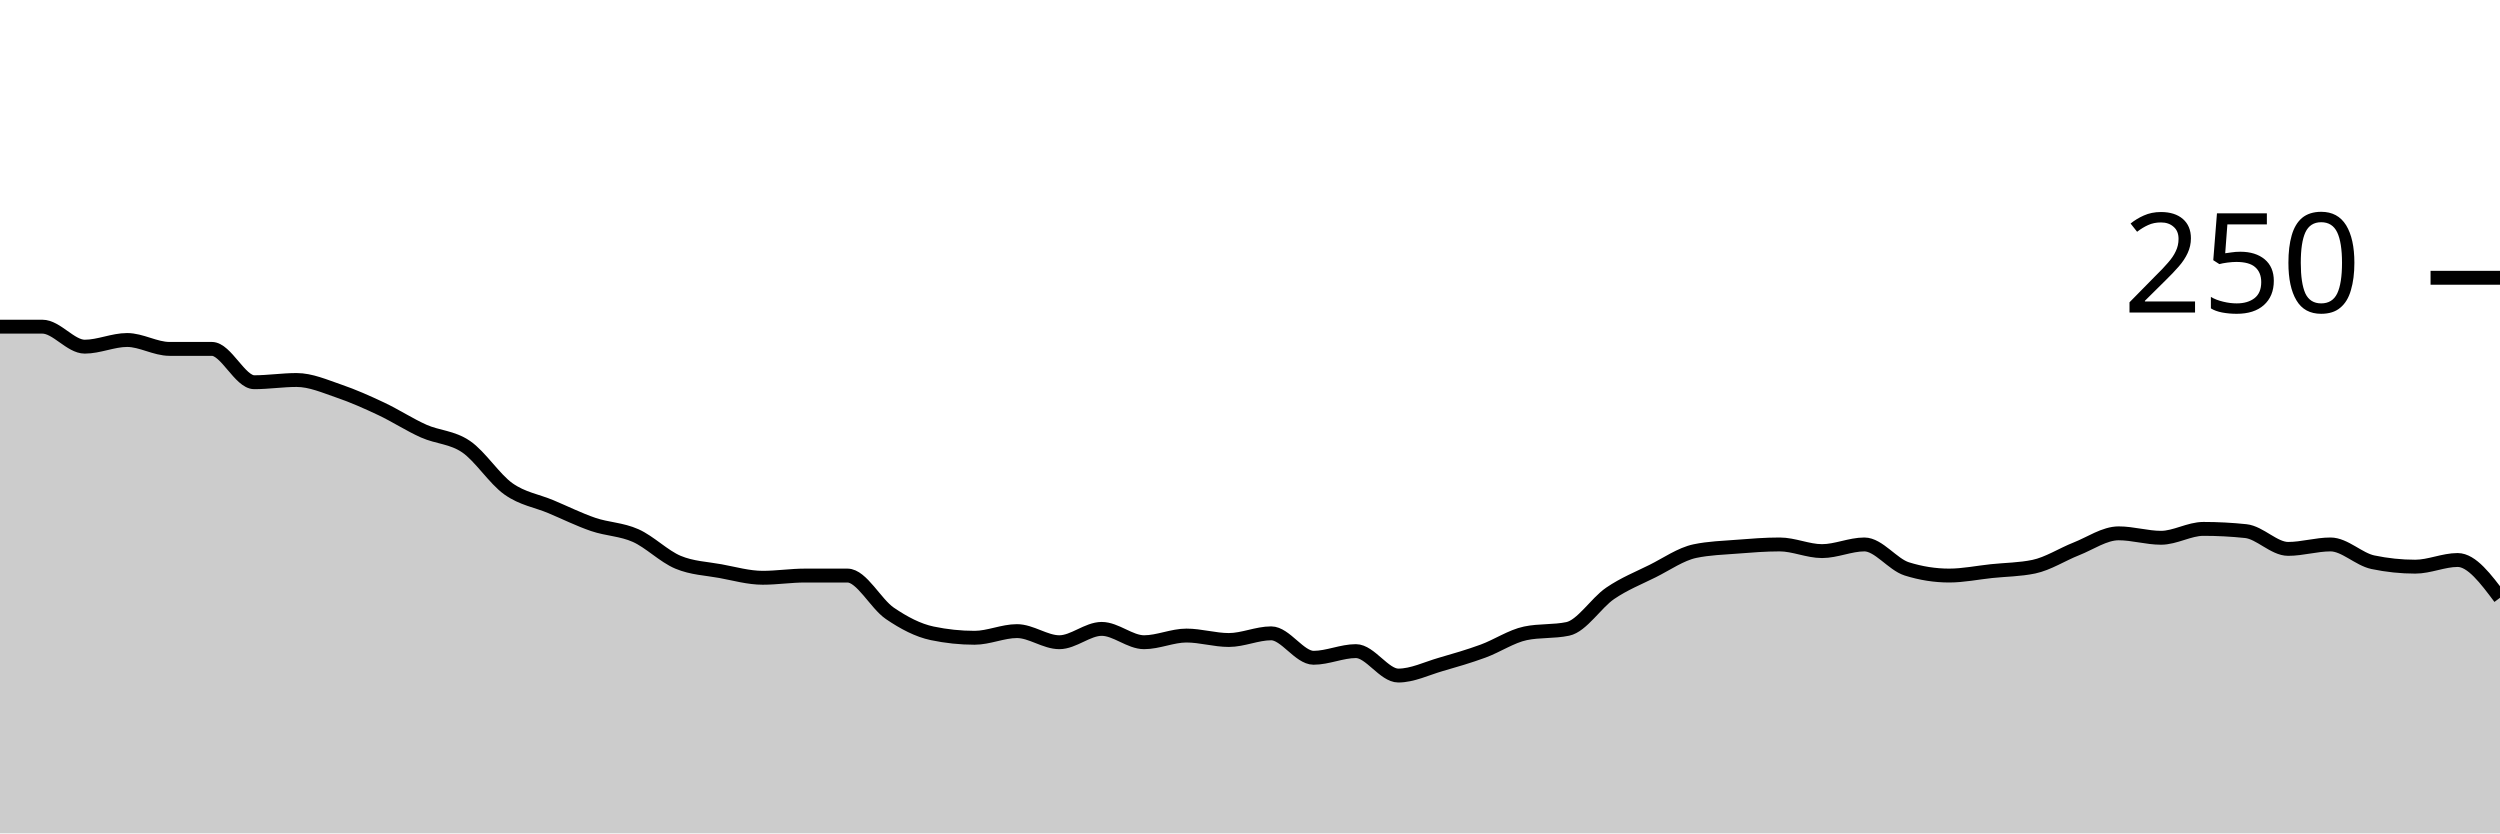
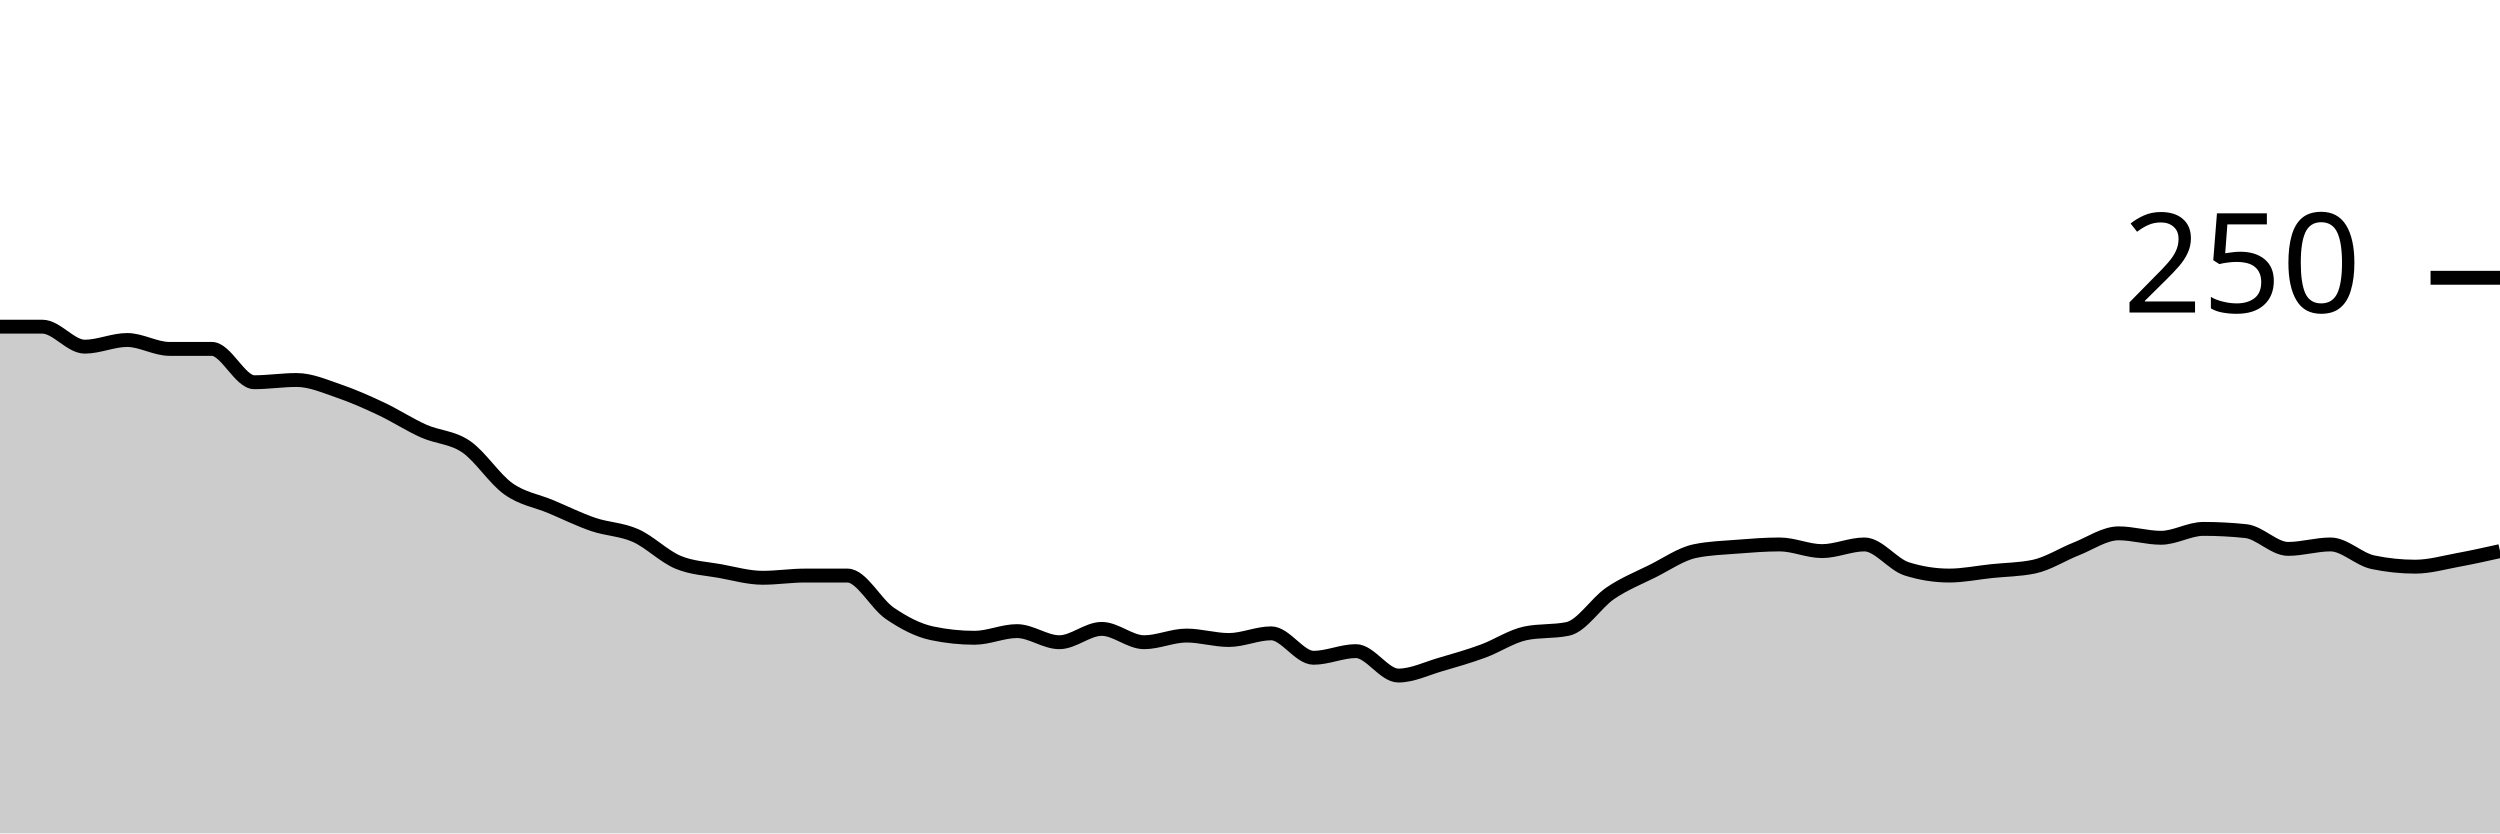
<svg xmlns="http://www.w3.org/2000/svg" viewBox="0 0 180 60">
  <g transform="translate(0,20)">
-     <path class="area" fill="rgba(0, 0, 0, 0.2)" d="M0,3.52C1.017,3.52,2.034,3.52,3.051,3.52C4.068,3.52,5.085,4.96,6.102,4.96C7.119,4.96,8.136,4.48,9.153,4.48C10.169,4.48,11.186,5.12,12.203,5.12C13.22,5.12,14.237,5.12,15.254,5.12C16.271,5.12,17.288,7.52,18.305,7.52C19.322,7.52,20.339,7.36,21.356,7.36C22.373,7.36,23.39,7.813,24.407,8.16C25.424,8.507,26.441,8.96,27.458,9.44C28.475,9.92,29.492,10.587,30.508,11.04C31.525,11.493,32.542,11.467,33.559,12.16C34.576,12.853,35.593,14.48,36.61,15.2C37.627,15.92,38.644,16.053,39.661,16.48C40.678,16.907,41.695,17.413,42.712,17.76C43.729,18.107,44.746,18.107,45.763,18.56C46.78,19.013,47.797,20.053,48.814,20.48C49.831,20.907,50.847,20.933,51.864,21.12C52.881,21.307,53.898,21.6,54.915,21.6C55.932,21.6,56.949,21.44,57.966,21.44C58.983,21.44,60,21.44,61.017,21.44C62.034,21.44,63.051,23.467,64.068,24.16C65.085,24.853,66.102,25.387,67.119,25.6C68.136,25.813,69.153,25.92,70.169,25.92C71.186,25.92,72.203,25.44,73.22,25.44C74.237,25.44,75.254,26.24,76.271,26.24C77.288,26.24,78.305,25.28,79.322,25.28C80.339,25.28,81.356,26.24,82.373,26.24C83.39,26.24,84.407,25.76,85.424,25.76C86.441,25.76,87.458,26.08,88.475,26.08C89.492,26.08,90.508,25.6,91.525,25.6C92.542,25.6,93.559,27.36,94.576,27.36C95.593,27.36,96.61,26.88,97.627,26.88C98.644,26.88,99.661,28.64,100.678,28.64C101.695,28.64,102.712,28.133,103.729,27.84C104.746,27.547,105.763,27.253,106.78,26.88C107.797,26.507,108.814,25.813,109.831,25.6C110.847,25.387,111.864,25.493,112.881,25.28C113.898,25.067,114.915,23.413,115.932,22.72C116.949,22.027,117.966,21.627,118.983,21.12C120,20.613,121.017,19.893,122.034,19.68C123.051,19.467,124.068,19.44,125.085,19.36C126.102,19.28,127.119,19.2,128.136,19.2C129.153,19.2,130.169,19.68,131.186,19.68C132.203,19.68,133.22,19.2,134.237,19.2C135.254,19.2,136.271,20.64,137.288,20.96C138.305,21.28,139.322,21.44,140.339,21.44C141.356,21.44,142.373,21.227,143.39,21.12C144.407,21.013,145.424,21.013,146.441,20.8C147.458,20.587,148.475,19.92,149.492,19.52C150.508,19.12,151.525,18.4,152.542,18.4C153.559,18.4,154.576,18.72,155.593,18.72C156.61,18.72,157.627,18.08,158.644,18.08C159.661,18.08,160.678,18.133,161.695,18.24C162.712,18.347,163.729,19.52,164.746,19.52C165.763,19.52,166.78,19.2,167.797,19.2C168.814,19.2,169.831,20.267,170.847,20.48C171.864,20.693,172.881,20.8,173.898,20.8C174.915,20.8,175.932,20.32,176.949,20.32C177.966,20.32,178.983,21.68,180,23.04L180,40C178.983,40,177.966,40,176.949,40C175.932,40,174.915,40,173.898,40C172.881,40,171.864,40,170.847,40C169.831,40,168.814,40,167.797,40C166.78,40,165.763,40,164.746,40C163.729,40,162.712,40,161.695,40C160.678,40,159.661,40,158.644,40C157.627,40,156.61,40,155.593,40C154.576,40,153.559,40,152.542,40C151.525,40,150.508,40,149.492,40C148.475,40,147.458,40,146.441,40C145.424,40,144.407,40,143.39,40C142.373,40,141.356,40,140.339,40C139.322,40,138.305,40,137.288,40C136.271,40,135.254,40,134.237,40C133.22,40,132.203,40,131.186,40C130.169,40,129.153,40,128.136,40C127.119,40,126.102,40,125.085,40C124.068,40,123.051,40,122.034,40C121.017,40,120,40,118.983,40C117.966,40,116.949,40,115.932,40C114.915,40,113.898,40,112.881,40C111.864,40,110.847,40,109.831,40C108.814,40,107.797,40,106.78,40C105.763,40,104.746,40,103.729,40C102.712,40,101.695,40,100.678,40C99.661,40,98.644,40,97.627,40C96.61,40,95.593,40,94.576,40C93.559,40,92.542,40,91.525,40C90.508,40,89.492,40,88.475,40C87.458,40,86.441,40,85.424,40C84.407,40,83.39,40,82.373,40C81.356,40,80.339,40,79.322,40C78.305,40,77.288,40,76.271,40C75.254,40,74.237,40,73.22,40C72.203,40,71.186,40,70.169,40C69.153,40,68.136,40,67.119,40C66.102,40,65.085,40,64.068,40C63.051,40,62.034,40,61.017,40C60,40,58.983,40,57.966,40C56.949,40,55.932,40,54.915,40C53.898,40,52.881,40,51.864,40C50.847,40,49.831,40,48.814,40C47.797,40,46.78,40,45.763,40C44.746,40,43.729,40,42.712,40C41.695,40,40.678,40,39.661,40C38.644,40,37.627,40,36.61,40C35.593,40,34.576,40,33.559,40C32.542,40,31.525,40,30.508,40C29.492,40,28.475,40,27.458,40C26.441,40,25.424,40,24.407,40C23.39,40,22.373,40,21.356,40C20.339,40,19.322,40,18.305,40C17.288,40,16.271,40,15.254,40C14.237,40,13.22,40,12.203,40C11.186,40,10.169,40,9.153,40C8.136,40,7.119,40,6.102,40C5.085,40,4.068,40,3.051,40C2.034,40,1.017,40,0,40Z" />
-     <path class="line" stroke="black" fill="none" d="M0,3.52C1.017,3.52,2.034,3.52,3.051,3.52C4.068,3.52,5.085,4.96,6.102,4.96C7.119,4.96,8.136,4.48,9.153,4.48C10.169,4.48,11.186,5.12,12.203,5.12C13.22,5.12,14.237,5.12,15.254,5.12C16.271,5.12,17.288,7.52,18.305,7.52C19.322,7.52,20.339,7.36,21.356,7.36C22.373,7.36,23.39,7.813,24.407,8.16C25.424,8.507,26.441,8.96,27.458,9.44C28.475,9.92,29.492,10.587,30.508,11.04C31.525,11.493,32.542,11.467,33.559,12.16C34.576,12.853,35.593,14.48,36.61,15.2C37.627,15.92,38.644,16.053,39.661,16.48C40.678,16.907,41.695,17.413,42.712,17.76C43.729,18.107,44.746,18.107,45.763,18.56C46.78,19.013,47.797,20.053,48.814,20.48C49.831,20.907,50.847,20.933,51.864,21.12C52.881,21.307,53.898,21.6,54.915,21.6C55.932,21.6,56.949,21.44,57.966,21.44C58.983,21.44,60,21.44,61.017,21.44C62.034,21.44,63.051,23.467,64.068,24.16C65.085,24.853,66.102,25.387,67.119,25.6C68.136,25.813,69.153,25.92,70.169,25.92C71.186,25.92,72.203,25.44,73.22,25.44C74.237,25.44,75.254,26.24,76.271,26.24C77.288,26.24,78.305,25.28,79.322,25.28C80.339,25.28,81.356,26.24,82.373,26.24C83.39,26.24,84.407,25.76,85.424,25.76C86.441,25.76,87.458,26.08,88.475,26.08C89.492,26.08,90.508,25.6,91.525,25.6C92.542,25.6,93.559,27.36,94.576,27.36C95.593,27.36,96.61,26.88,97.627,26.88C98.644,26.88,99.661,28.64,100.678,28.64C101.695,28.64,102.712,28.133,103.729,27.84C104.746,27.547,105.763,27.253,106.78,26.88C107.797,26.507,108.814,25.813,109.831,25.6C110.847,25.387,111.864,25.493,112.881,25.28C113.898,25.067,114.915,23.413,115.932,22.72C116.949,22.027,117.966,21.627,118.983,21.12C120,20.613,121.017,19.893,122.034,19.68C123.051,19.467,124.068,19.44,125.085,19.36C126.102,19.28,127.119,19.2,128.136,19.2C129.153,19.2,130.169,19.68,131.186,19.68C132.203,19.68,133.22,19.2,134.237,19.2C135.254,19.2,136.271,20.64,137.288,20.96C138.305,21.28,139.322,21.44,140.339,21.44C141.356,21.44,142.373,21.227,143.39,21.12C144.407,21.013,145.424,21.013,146.441,20.8C147.458,20.587,148.475,19.92,149.492,19.52C150.508,19.12,151.525,18.4,152.542,18.4C153.559,18.4,154.576,18.72,155.593,18.72C156.61,18.72,157.627,18.08,158.644,18.08C159.661,18.08,160.678,18.133,161.695,18.24C162.712,18.347,163.729,19.52,164.746,19.52C165.763,19.52,166.78,19.2,167.797,19.2C168.814,19.2,169.831,20.267,170.847,20.48C171.864,20.693,172.881,20.8,173.898,20.8C174.915,20.8,175.932,20.32,176.949,20.32C177.966,20.32,178.983,21.68,180,23.04" />
+     <path class="area" fill="rgba(0, 0, 0, 0.2)" d="M0,3.52C1.017,3.52,2.034,3.52,3.051,3.52C4.068,3.52,5.085,4.96,6.102,4.96C7.119,4.96,8.136,4.48,9.153,4.48C10.169,4.48,11.186,5.12,12.203,5.12C13.22,5.12,14.237,5.12,15.254,5.12C16.271,5.12,17.288,7.52,18.305,7.52C19.322,7.52,20.339,7.36,21.356,7.36C22.373,7.36,23.39,7.813,24.407,8.16C25.424,8.507,26.441,8.96,27.458,9.44C28.475,9.92,29.492,10.587,30.508,11.04C31.525,11.493,32.542,11.467,33.559,12.16C34.576,12.853,35.593,14.48,36.61,15.2C37.627,15.92,38.644,16.053,39.661,16.48C40.678,16.907,41.695,17.413,42.712,17.76C43.729,18.107,44.746,18.107,45.763,18.56C46.78,19.013,47.797,20.053,48.814,20.48C49.831,20.907,50.847,20.933,51.864,21.12C52.881,21.307,53.898,21.6,54.915,21.6C55.932,21.6,56.949,21.44,57.966,21.44C58.983,21.44,60,21.44,61.017,21.44C62.034,21.44,63.051,23.467,64.068,24.16C65.085,24.853,66.102,25.387,67.119,25.6C68.136,25.813,69.153,25.92,70.169,25.92C71.186,25.92,72.203,25.44,73.22,25.44C74.237,25.44,75.254,26.24,76.271,26.24C77.288,26.24,78.305,25.28,79.322,25.28C80.339,25.28,81.356,26.24,82.373,26.24C83.39,26.24,84.407,25.76,85.424,25.76C86.441,25.76,87.458,26.08,88.475,26.08C89.492,26.08,90.508,25.6,91.525,25.6C92.542,25.6,93.559,27.36,94.576,27.36C95.593,27.36,96.61,26.88,97.627,26.88C98.644,26.88,99.661,28.64,100.678,28.64C101.695,28.64,102.712,28.133,103.729,27.84C104.746,27.547,105.763,27.253,106.78,26.88C107.797,26.507,108.814,25.813,109.831,25.6C110.847,25.387,111.864,25.493,112.881,25.28C113.898,25.067,114.915,23.413,115.932,22.72C116.949,22.027,117.966,21.627,118.983,21.12C120,20.613,121.017,19.893,122.034,19.68C123.051,19.467,124.068,19.44,125.085,19.36C126.102,19.28,127.119,19.2,128.136,19.2C129.153,19.2,130.169,19.68,131.186,19.68C132.203,19.68,133.22,19.2,134.237,19.2C135.254,19.2,136.271,20.64,137.288,20.96C138.305,21.28,139.322,21.44,140.339,21.44C141.356,21.44,142.373,21.227,143.39,21.12C144.407,21.013,145.424,21.013,146.441,20.8C147.458,20.587,148.475,19.92,149.492,19.52C150.508,19.12,151.525,18.4,152.542,18.4C153.559,18.4,154.576,18.72,155.593,18.72C156.61,18.72,157.627,18.08,158.644,18.08C159.661,18.08,160.678,18.133,161.695,18.24C162.712,18.347,163.729,19.52,164.746,19.52C165.763,19.52,166.78,19.2,167.797,19.2C168.814,19.2,169.831,20.267,170.847,20.48C171.864,20.693,172.881,20.8,173.898,20.8C174.915,20.8,175.932,20.507,176.949,20.32C177.966,20.133,178.983,19.907,180,19.68L180,40C178.983,40,177.966,40,176.949,40C175.932,40,174.915,40,173.898,40C172.881,40,171.864,40,170.847,40C169.831,40,168.814,40,167.797,40C166.78,40,165.763,40,164.746,40C163.729,40,162.712,40,161.695,40C160.678,40,159.661,40,158.644,40C157.627,40,156.61,40,155.593,40C154.576,40,153.559,40,152.542,40C151.525,40,150.508,40,149.492,40C148.475,40,147.458,40,146.441,40C145.424,40,144.407,40,143.39,40C142.373,40,141.356,40,140.339,40C139.322,40,138.305,40,137.288,40C136.271,40,135.254,40,134.237,40C133.22,40,132.203,40,131.186,40C130.169,40,129.153,40,128.136,40C127.119,40,126.102,40,125.085,40C124.068,40,123.051,40,122.034,40C121.017,40,120,40,118.983,40C117.966,40,116.949,40,115.932,40C114.915,40,113.898,40,112.881,40C111.864,40,110.847,40,109.831,40C108.814,40,107.797,40,106.78,40C105.763,40,104.746,40,103.729,40C102.712,40,101.695,40,100.678,40C99.661,40,98.644,40,97.627,40C96.61,40,95.593,40,94.576,40C93.559,40,92.542,40,91.525,40C90.508,40,89.492,40,88.475,40C87.458,40,86.441,40,85.424,40C84.407,40,83.39,40,82.373,40C81.356,40,80.339,40,79.322,40C78.305,40,77.288,40,76.271,40C75.254,40,74.237,40,73.22,40C72.203,40,71.186,40,70.169,40C69.153,40,68.136,40,67.119,40C66.102,40,65.085,40,64.068,40C63.051,40,62.034,40,61.017,40C60,40,58.983,40,57.966,40C56.949,40,55.932,40,54.915,40C53.898,40,52.881,40,51.864,40C50.847,40,49.831,40,48.814,40C47.797,40,46.78,40,45.763,40C44.746,40,43.729,40,42.712,40C41.695,40,40.678,40,39.661,40C38.644,40,37.627,40,36.61,40C35.593,40,34.576,40,33.559,40C32.542,40,31.525,40,30.508,40C29.492,40,28.475,40,27.458,40C26.441,40,25.424,40,24.407,40C23.39,40,22.373,40,21.356,40C20.339,40,19.322,40,18.305,40C17.288,40,16.271,40,15.254,40C14.237,40,13.22,40,12.203,40C11.186,40,10.169,40,9.153,40C8.136,40,7.119,40,6.102,40C5.085,40,4.068,40,3.051,40C2.034,40,1.017,40,0,40Z" />
+     <path class="line" stroke="black" fill="none" d="M0,3.52C1.017,3.52,2.034,3.52,3.051,3.52C4.068,3.52,5.085,4.96,6.102,4.96C7.119,4.96,8.136,4.48,9.153,4.48C10.169,4.48,11.186,5.12,12.203,5.12C13.22,5.12,14.237,5.12,15.254,5.12C16.271,5.12,17.288,7.52,18.305,7.52C19.322,7.52,20.339,7.36,21.356,7.36C22.373,7.36,23.39,7.813,24.407,8.16C25.424,8.507,26.441,8.96,27.458,9.44C28.475,9.92,29.492,10.587,30.508,11.04C31.525,11.493,32.542,11.467,33.559,12.16C34.576,12.853,35.593,14.48,36.61,15.2C37.627,15.92,38.644,16.053,39.661,16.48C40.678,16.907,41.695,17.413,42.712,17.76C43.729,18.107,44.746,18.107,45.763,18.56C46.78,19.013,47.797,20.053,48.814,20.48C49.831,20.907,50.847,20.933,51.864,21.12C52.881,21.307,53.898,21.6,54.915,21.6C55.932,21.6,56.949,21.44,57.966,21.44C58.983,21.44,60,21.44,61.017,21.44C62.034,21.44,63.051,23.467,64.068,24.16C65.085,24.853,66.102,25.387,67.119,25.6C68.136,25.813,69.153,25.92,70.169,25.92C71.186,25.92,72.203,25.44,73.22,25.44C74.237,25.44,75.254,26.24,76.271,26.24C77.288,26.24,78.305,25.28,79.322,25.28C80.339,25.28,81.356,26.24,82.373,26.24C83.39,26.24,84.407,25.76,85.424,25.76C86.441,25.76,87.458,26.08,88.475,26.08C89.492,26.08,90.508,25.6,91.525,25.6C92.542,25.6,93.559,27.36,94.576,27.36C95.593,27.36,96.61,26.88,97.627,26.88C98.644,26.88,99.661,28.64,100.678,28.64C101.695,28.64,102.712,28.133,103.729,27.84C104.746,27.547,105.763,27.253,106.78,26.88C107.797,26.507,108.814,25.813,109.831,25.6C110.847,25.387,111.864,25.493,112.881,25.28C113.898,25.067,114.915,23.413,115.932,22.72C116.949,22.027,117.966,21.627,118.983,21.12C120,20.613,121.017,19.893,122.034,19.68C123.051,19.467,124.068,19.44,125.085,19.36C126.102,19.28,127.119,19.2,128.136,19.2C129.153,19.2,130.169,19.68,131.186,19.68C132.203,19.68,133.22,19.2,134.237,19.2C135.254,19.2,136.271,20.64,137.288,20.96C138.305,21.28,139.322,21.44,140.339,21.44C141.356,21.44,142.373,21.227,143.39,21.12C144.407,21.013,145.424,21.013,146.441,20.8C147.458,20.587,148.475,19.92,149.492,19.52C150.508,19.12,151.525,18.4,152.542,18.4C153.559,18.4,154.576,18.72,155.593,18.72C156.61,18.72,157.627,18.08,158.644,18.08C159.661,18.08,160.678,18.133,161.695,18.24C162.712,18.347,163.729,19.52,164.746,19.52C165.763,19.52,166.78,19.2,167.797,19.2C168.814,19.2,169.831,20.267,170.847,20.48C171.864,20.693,172.881,20.8,173.898,20.8C174.915,20.8,175.932,20.507,176.949,20.32C177.966,20.133,178.983,19.907,180,19.68" />
    <path class="axis-ceiling" stroke-width="1" stroke="black" fill="none" d="M175,0L180,0" />
    <text class="axis-ceiling-label" font-family="sans-serif" text-anchor="end" font-size="10px" x="170" y="2.5">250</text>
  </g>
</svg>
